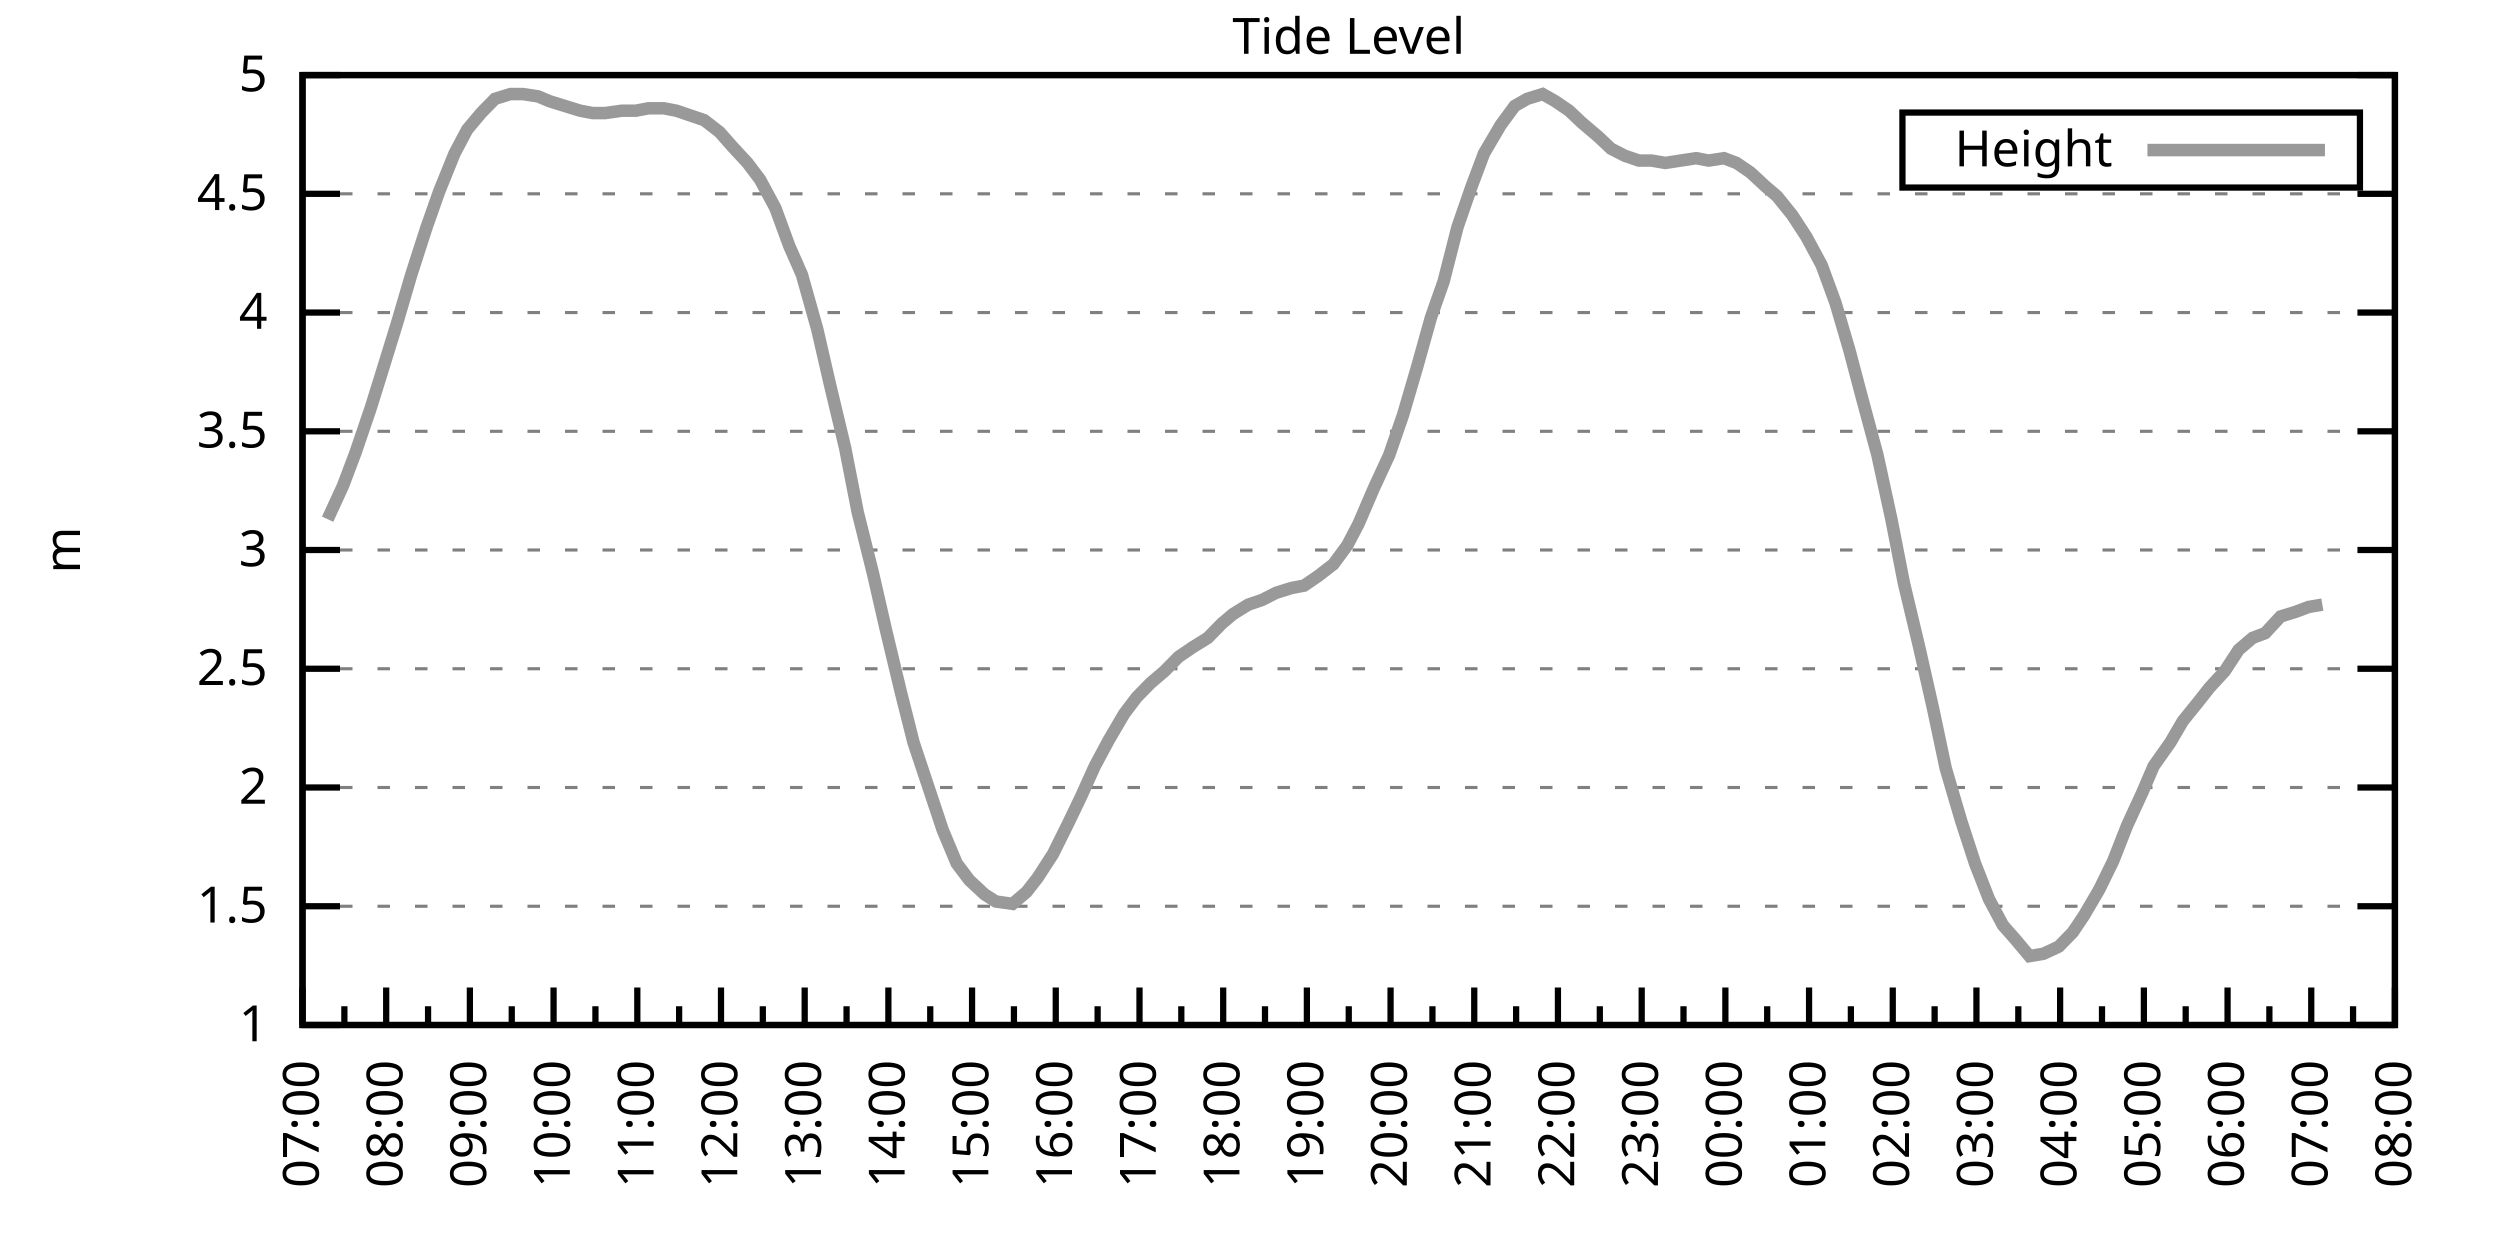
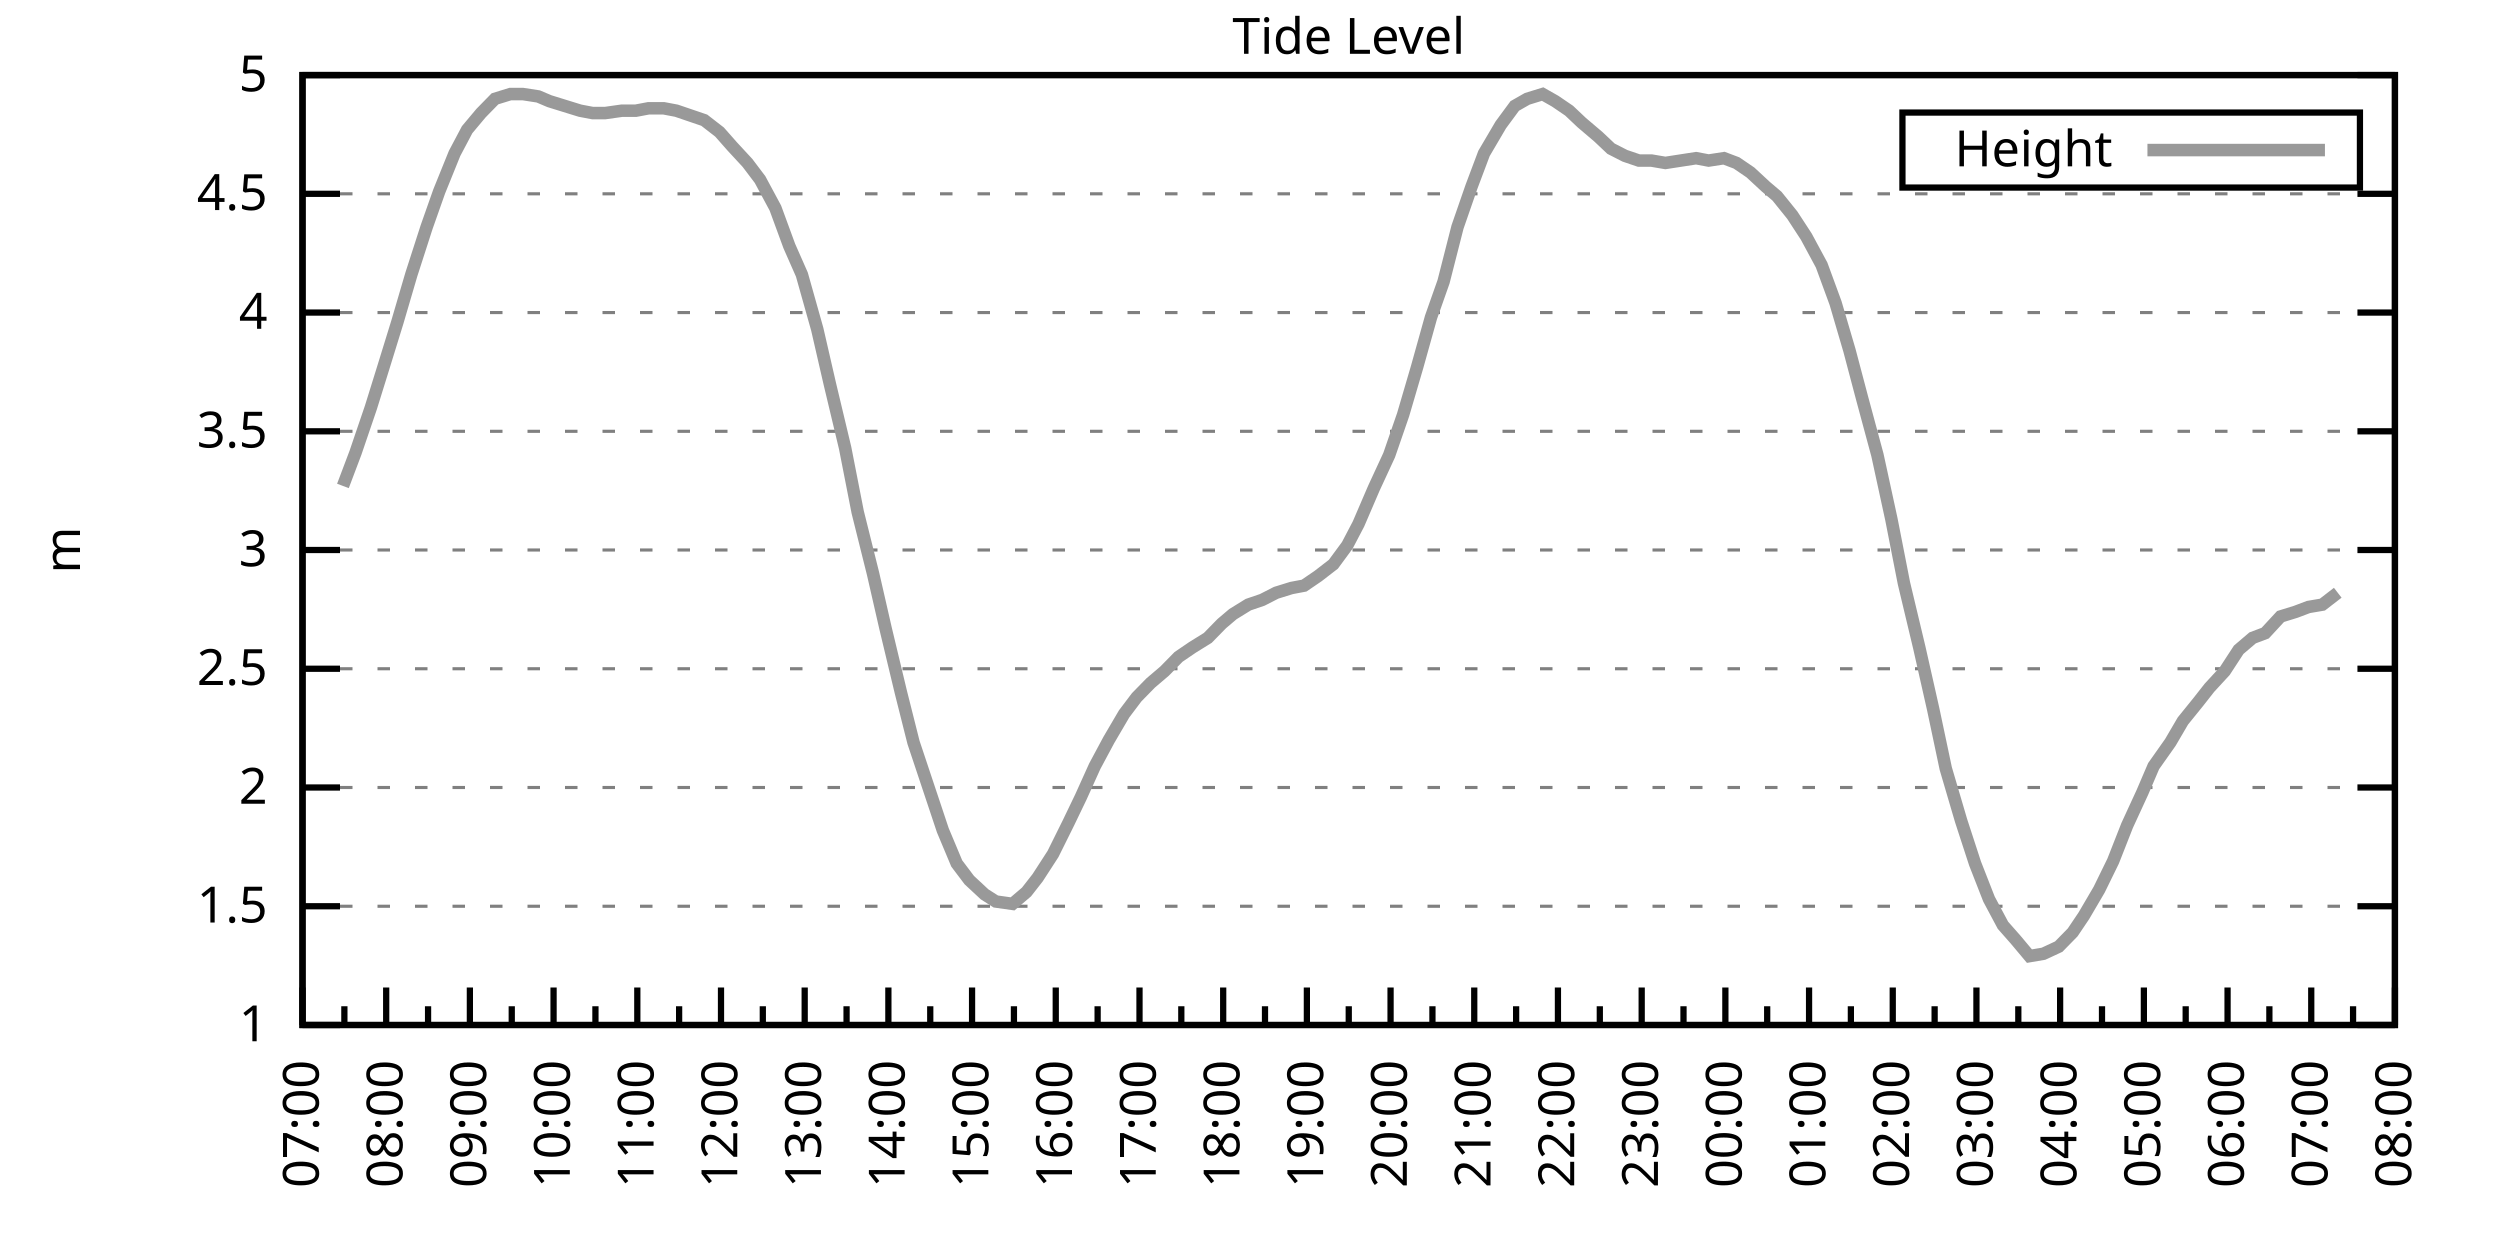
<svg xmlns="http://www.w3.org/2000/svg" xmlns:xlink="http://www.w3.org/1999/xlink" width="400" height="200" viewBox="0 0 400 200">
  <g id="gnuplot_canvas">
    <rect x="0" y="0" width="400" height="200" fill="none" />
    <defs>
      <circle id="gpDot" r="0.5" stroke-width="0.5" stroke="currentColor" />
      <path id="gpPt0" stroke-width="0.333" stroke="currentColor" d="M-1,0 h2 M0,-1 v2" />
      <path id="gpPt1" stroke-width="0.333" stroke="currentColor" d="M-1,-1 L1,1 M1,-1 L-1,1" />
      <path id="gpPt2" stroke-width="0.333" stroke="currentColor" d="M-1,0 L1,0 M0,-1 L0,1 M-1,-1 L1,1 M-1,1 L1,-1" />
      <rect id="gpPt3" stroke-width="0.333" stroke="currentColor" x="-1" y="-1" width="2" height="2" />
      <rect id="gpPt4" stroke-width="0.333" stroke="currentColor" fill="currentColor" x="-1" y="-1" width="2" height="2" />
      <circle id="gpPt5" stroke-width="0.333" stroke="currentColor" cx="0" cy="0" r="1" />
      <use xlink:href="#gpPt5" id="gpPt6" fill="currentColor" stroke="none" />
      <path id="gpPt7" stroke-width="0.333" stroke="currentColor" d="M0,-1.33 L-1.33,0.67 L1.33,0.67 z" />
      <use xlink:href="#gpPt7" id="gpPt8" fill="currentColor" stroke="none" />
      <use xlink:href="#gpPt7" id="gpPt9" stroke="currentColor" transform="rotate(180)" />
      <use xlink:href="#gpPt9" id="gpPt10" fill="currentColor" stroke="none" />
      <use xlink:href="#gpPt3" id="gpPt11" stroke="currentColor" transform="rotate(45)" />
      <use xlink:href="#gpPt11" id="gpPt12" fill="currentColor" stroke="none" />
      <path id="gpPt13" stroke-width="0.333" stroke="currentColor" d="M0,1.330 L1.265,0.411 L0.782,-1.067 L-0.782,-1.076 L-1.265,0.411 z" />
      <use xlink:href="#gpPt13" id="gpPt14" fill="currentColor" stroke="none" />
      <filter id="textbox" filterUnits="objectBoundingBox" x="0" y="0" height="1" width="1">
        <feFlood flood-color="white" flood-opacity="1" result="bgnd" />
        <feComposite in="SourceGraphic" in2="bgnd" operator="atop" />
      </filter>
      <filter id="greybox" filterUnits="objectBoundingBox" x="0" y="0" height="1" width="1">
        <feFlood flood-color="lightgrey" flood-opacity="1" result="grey" />
        <feComposite in="SourceGraphic" in2="grey" operator="atop" />
      </filter>
    </defs>
    <g fill="none" color="white" stroke="currentColor" stroke-width="1.00" stroke-linecap="butt" stroke-linejoin="miter">
</g>
    <g fill="none" color="black" stroke="currentColor" stroke-width="1.00" stroke-linecap="butt" stroke-linejoin="miter">
      <g stroke="none" shape-rendering="crispEdges">
        <polygon fill="rgb(255, 255, 255)" points="48.40,164.00 383.18,164.00 383.18,12.02 48.40,12.02 " />
      </g>
    </g>
    <g fill="none" color="black" stroke="currentColor" stroke-width="1.00" stroke-linecap="butt" stroke-linejoin="miter">
</g>
    <g fill="none" color="black" stroke="black" stroke-width="0.50" stroke-linecap="butt" stroke-linejoin="miter">
</g>
    <g fill="none" color="gray" stroke="currentColor" stroke-width="0.50" stroke-linecap="butt" stroke-linejoin="miter">
      <path stroke="gray" stroke-dasharray="2,4" class="gridline" d="M48.40,164.00 L383.19,164.00  " />
    </g>
    <g fill="none" color="gray" stroke="gray" stroke-width="1.00" stroke-linecap="butt" stroke-linejoin="miter">
</g>
    <g fill="none" color="black" stroke="currentColor" stroke-width="1.00" stroke-linecap="butt" stroke-linejoin="miter">
      <path stroke="black" d="M48.40,164.00 L54.40,164.00 M383.19,164.00 L377.19,164.00  " />
      <g transform="translate(42.80,166.60)" stroke="none" fill="black" font-family="Sans" font-size="8.00" text-anchor="end">
        <text>
          <tspan font-family="Sans"> 1</tspan>
        </text>
      </g>
    </g>
    <g fill="none" color="black" stroke="currentColor" stroke-width="1.00" stroke-linecap="butt" stroke-linejoin="miter">
</g>
    <g fill="none" color="black" stroke="black" stroke-width="0.50" stroke-linecap="butt" stroke-linejoin="miter">
</g>
    <g fill="none" color="gray" stroke="currentColor" stroke-width="0.50" stroke-linecap="butt" stroke-linejoin="miter">
      <path stroke="gray" stroke-dasharray="2,4" class="gridline" d="M48.40,145.00 L383.19,145.00  " />
    </g>
    <g fill="none" color="gray" stroke="gray" stroke-width="1.00" stroke-linecap="butt" stroke-linejoin="miter">
</g>
    <g fill="none" color="black" stroke="currentColor" stroke-width="1.00" stroke-linecap="butt" stroke-linejoin="miter">
      <path stroke="black" d="M48.40,145.00 L54.40,145.00 M383.19,145.00 L377.19,145.00  " />
      <g transform="translate(42.80,147.60)" stroke="none" fill="black" font-family="Sans" font-size="8.00" text-anchor="end">
        <text>
          <tspan font-family="Sans"> 1.5</tspan>
        </text>
      </g>
    </g>
    <g fill="none" color="black" stroke="currentColor" stroke-width="1.00" stroke-linecap="butt" stroke-linejoin="miter">
</g>
    <g fill="none" color="black" stroke="black" stroke-width="0.50" stroke-linecap="butt" stroke-linejoin="miter">
</g>
    <g fill="none" color="gray" stroke="currentColor" stroke-width="0.50" stroke-linecap="butt" stroke-linejoin="miter">
      <path stroke="gray" stroke-dasharray="2,4" class="gridline" d="M48.40,126.00 L383.19,126.00  " />
    </g>
    <g fill="none" color="gray" stroke="gray" stroke-width="1.00" stroke-linecap="butt" stroke-linejoin="miter">
</g>
    <g fill="none" color="black" stroke="currentColor" stroke-width="1.00" stroke-linecap="butt" stroke-linejoin="miter">
      <path stroke="black" d="M48.40,126.00 L54.40,126.00 M383.19,126.00 L377.19,126.00  " />
      <g transform="translate(42.80,128.60)" stroke="none" fill="black" font-family="Sans" font-size="8.00" text-anchor="end">
        <text>
          <tspan font-family="Sans"> 2</tspan>
        </text>
      </g>
    </g>
    <g fill="none" color="black" stroke="currentColor" stroke-width="1.00" stroke-linecap="butt" stroke-linejoin="miter">
</g>
    <g fill="none" color="black" stroke="black" stroke-width="0.50" stroke-linecap="butt" stroke-linejoin="miter">
</g>
    <g fill="none" color="gray" stroke="currentColor" stroke-width="0.50" stroke-linecap="butt" stroke-linejoin="miter">
      <path stroke="gray" stroke-dasharray="2,4" class="gridline" d="M48.40,107.00 L383.19,107.00  " />
    </g>
    <g fill="none" color="gray" stroke="gray" stroke-width="1.00" stroke-linecap="butt" stroke-linejoin="miter">
</g>
    <g fill="none" color="black" stroke="currentColor" stroke-width="1.00" stroke-linecap="butt" stroke-linejoin="miter">
      <path stroke="black" d="M48.40,107.00 L54.40,107.00 M383.19,107.00 L377.19,107.00  " />
      <g transform="translate(42.80,109.60)" stroke="none" fill="black" font-family="Sans" font-size="8.00" text-anchor="end">
        <text>
          <tspan font-family="Sans"> 2.5</tspan>
        </text>
      </g>
    </g>
    <g fill="none" color="black" stroke="currentColor" stroke-width="1.00" stroke-linecap="butt" stroke-linejoin="miter">
</g>
    <g fill="none" color="black" stroke="black" stroke-width="0.50" stroke-linecap="butt" stroke-linejoin="miter">
</g>
    <g fill="none" color="gray" stroke="currentColor" stroke-width="0.50" stroke-linecap="butt" stroke-linejoin="miter">
      <path stroke="gray" stroke-dasharray="2,4" class="gridline" d="M48.40,88.00 L383.19,88.00  " />
    </g>
    <g fill="none" color="gray" stroke="gray" stroke-width="1.00" stroke-linecap="butt" stroke-linejoin="miter">
</g>
    <g fill="none" color="black" stroke="currentColor" stroke-width="1.00" stroke-linecap="butt" stroke-linejoin="miter">
      <path stroke="black" d="M48.40,88.00 L54.40,88.00 M383.19,88.00 L377.19,88.00  " />
      <g transform="translate(42.80,90.60)" stroke="none" fill="black" font-family="Sans" font-size="8.00" text-anchor="end">
        <text>
          <tspan font-family="Sans"> 3</tspan>
        </text>
      </g>
    </g>
    <g fill="none" color="black" stroke="currentColor" stroke-width="1.00" stroke-linecap="butt" stroke-linejoin="miter">
</g>
    <g fill="none" color="black" stroke="black" stroke-width="0.50" stroke-linecap="butt" stroke-linejoin="miter">
</g>
    <g fill="none" color="gray" stroke="currentColor" stroke-width="0.50" stroke-linecap="butt" stroke-linejoin="miter">
      <path stroke="gray" stroke-dasharray="2,4" class="gridline" d="M48.40,69.01 L383.19,69.01  " />
    </g>
    <g fill="none" color="gray" stroke="gray" stroke-width="1.00" stroke-linecap="butt" stroke-linejoin="miter">
</g>
    <g fill="none" color="black" stroke="currentColor" stroke-width="1.00" stroke-linecap="butt" stroke-linejoin="miter">
      <path stroke="black" d="M48.40,69.01 L54.40,69.01 M383.19,69.01 L377.19,69.01  " />
      <g transform="translate(42.80,71.61)" stroke="none" fill="black" font-family="Sans" font-size="8.00" text-anchor="end">
        <text>
          <tspan font-family="Sans"> 3.5</tspan>
        </text>
      </g>
    </g>
    <g fill="none" color="black" stroke="currentColor" stroke-width="1.00" stroke-linecap="butt" stroke-linejoin="miter">
</g>
    <g fill="none" color="black" stroke="black" stroke-width="0.50" stroke-linecap="butt" stroke-linejoin="miter">
</g>
    <g fill="none" color="gray" stroke="currentColor" stroke-width="0.50" stroke-linecap="butt" stroke-linejoin="miter">
      <path stroke="gray" stroke-dasharray="2,4" class="gridline" d="M48.40,50.01 L383.19,50.01  " />
    </g>
    <g fill="none" color="gray" stroke="gray" stroke-width="1.00" stroke-linecap="butt" stroke-linejoin="miter">
</g>
    <g fill="none" color="black" stroke="currentColor" stroke-width="1.00" stroke-linecap="butt" stroke-linejoin="miter">
      <path stroke="black" d="M48.40,50.01 L54.40,50.01 M383.19,50.01 L377.19,50.01  " />
      <g transform="translate(42.80,52.61)" stroke="none" fill="black" font-family="Sans" font-size="8.00" text-anchor="end">
        <text>
          <tspan font-family="Sans"> 4</tspan>
        </text>
      </g>
    </g>
    <g fill="none" color="black" stroke="currentColor" stroke-width="1.00" stroke-linecap="butt" stroke-linejoin="miter">
</g>
    <g fill="none" color="black" stroke="black" stroke-width="0.50" stroke-linecap="butt" stroke-linejoin="miter">
</g>
    <g fill="none" color="gray" stroke="currentColor" stroke-width="0.50" stroke-linecap="butt" stroke-linejoin="miter">
      <path stroke="gray" stroke-dasharray="2,4" class="gridline" d="M48.40,31.01 L383.19,31.01  " />
    </g>
    <g fill="none" color="gray" stroke="gray" stroke-width="1.00" stroke-linecap="butt" stroke-linejoin="miter">
</g>
    <g fill="none" color="black" stroke="currentColor" stroke-width="1.00" stroke-linecap="butt" stroke-linejoin="miter">
      <path stroke="black" d="M48.40,31.01 L54.40,31.01 M383.19,31.01 L377.19,31.01  " />
      <g transform="translate(42.80,33.61)" stroke="none" fill="black" font-family="Sans" font-size="8.00" text-anchor="end">
        <text>
          <tspan font-family="Sans"> 4.5</tspan>
        </text>
      </g>
    </g>
    <g fill="none" color="black" stroke="currentColor" stroke-width="1.00" stroke-linecap="butt" stroke-linejoin="miter">
</g>
    <g fill="none" color="black" stroke="black" stroke-width="0.50" stroke-linecap="butt" stroke-linejoin="miter">
</g>
    <g fill="none" color="gray" stroke="currentColor" stroke-width="0.50" stroke-linecap="butt" stroke-linejoin="miter">
      <path stroke="gray" stroke-dasharray="2,4" class="gridline" d="M48.40,12.01 L383.19,12.01  " />
    </g>
    <g fill="none" color="gray" stroke="gray" stroke-width="1.00" stroke-linecap="butt" stroke-linejoin="miter">
</g>
    <g fill="none" color="black" stroke="currentColor" stroke-width="1.00" stroke-linecap="butt" stroke-linejoin="miter">
      <path stroke="black" d="M48.40,12.01 L54.40,12.01 M383.19,12.01 L377.19,12.01  " />
      <g transform="translate(42.80,14.61)" stroke="none" fill="black" font-family="Sans" font-size="8.00" text-anchor="end">
        <text>
          <tspan font-family="Sans"> 5</tspan>
        </text>
      </g>
    </g>
    <g fill="none" color="black" stroke="currentColor" stroke-width="1.00" stroke-linecap="butt" stroke-linejoin="miter">
      <path stroke="black" d="M48.40,164.00 L48.40,158.00  " />
      <g transform="translate(51.00,169.60) rotate(270)" stroke="none" fill="black" font-family="Sans" font-size="8.00" text-anchor="end">
        <text>
          <tspan font-family="Sans">07:00</tspan>
        </text>
      </g>
    </g>
    <g fill="none" color="black" stroke="currentColor" stroke-width="1.00" stroke-linecap="butt" stroke-linejoin="miter">
      <path stroke="black" d="M55.10,164.00 L55.10,161.00 M61.79,164.00 L61.79,158.00  " />
      <g transform="translate(64.39,169.60) rotate(270)" stroke="none" fill="black" font-family="Sans" font-size="8.00" text-anchor="end">
        <text>
          <tspan font-family="Sans">08:00</tspan>
        </text>
      </g>
    </g>
    <g fill="none" color="black" stroke="currentColor" stroke-width="1.00" stroke-linecap="butt" stroke-linejoin="miter">
      <path stroke="black" d="M68.49,164.00 L68.49,161.00 M75.18,164.00 L75.18,158.00  " />
      <g transform="translate(77.78,169.60) rotate(270)" stroke="none" fill="black" font-family="Sans" font-size="8.00" text-anchor="end">
        <text>
          <tspan font-family="Sans">09:00</tspan>
        </text>
      </g>
    </g>
    <g fill="none" color="black" stroke="currentColor" stroke-width="1.00" stroke-linecap="butt" stroke-linejoin="miter">
      <path stroke="black" d="M81.88,164.00 L81.88,161.00 M88.57,164.00 L88.57,158.00  " />
      <g transform="translate(91.17,169.60) rotate(270)" stroke="none" fill="black" font-family="Sans" font-size="8.00" text-anchor="end">
        <text>
          <tspan font-family="Sans">10:00</tspan>
        </text>
      </g>
    </g>
    <g fill="none" color="black" stroke="currentColor" stroke-width="1.00" stroke-linecap="butt" stroke-linejoin="miter">
      <path stroke="black" d="M95.27,164.00 L95.27,161.00 M101.97,164.00 L101.97,158.00  " />
      <g transform="translate(104.57,169.60) rotate(270)" stroke="none" fill="black" font-family="Sans" font-size="8.00" text-anchor="end">
        <text>
          <tspan font-family="Sans">11:00</tspan>
        </text>
      </g>
    </g>
    <g fill="none" color="black" stroke="currentColor" stroke-width="1.00" stroke-linecap="butt" stroke-linejoin="miter">
      <path stroke="black" d="M108.66,164.00 L108.66,161.00 M115.36,164.00 L115.36,158.00  " />
      <g transform="translate(117.96,169.60) rotate(270)" stroke="none" fill="black" font-family="Sans" font-size="8.00" text-anchor="end">
        <text>
          <tspan font-family="Sans">12:00</tspan>
        </text>
      </g>
    </g>
    <g fill="none" color="black" stroke="currentColor" stroke-width="1.00" stroke-linecap="butt" stroke-linejoin="miter">
      <path stroke="black" d="M122.05,164.00 L122.05,161.00 M128.75,164.00 L128.75,158.00  " />
      <g transform="translate(131.35,169.60) rotate(270)" stroke="none" fill="black" font-family="Sans" font-size="8.00" text-anchor="end">
        <text>
          <tspan font-family="Sans">13:00</tspan>
        </text>
      </g>
    </g>
    <g fill="none" color="black" stroke="currentColor" stroke-width="1.00" stroke-linecap="butt" stroke-linejoin="miter">
      <path stroke="black" d="M135.45,164.00 L135.45,161.00 M142.14,164.00 L142.14,158.00  " />
      <g transform="translate(144.74,169.60) rotate(270)" stroke="none" fill="black" font-family="Sans" font-size="8.00" text-anchor="end">
        <text>
          <tspan font-family="Sans">14:00</tspan>
        </text>
      </g>
    </g>
    <g fill="none" color="black" stroke="currentColor" stroke-width="1.00" stroke-linecap="butt" stroke-linejoin="miter">
      <path stroke="black" d="M148.84,164.00 L148.84,161.00 M155.53,164.00 L155.53,158.00  " />
      <g transform="translate(158.13,169.60) rotate(270)" stroke="none" fill="black" font-family="Sans" font-size="8.00" text-anchor="end">
        <text>
          <tspan font-family="Sans">15:00</tspan>
        </text>
      </g>
    </g>
    <g fill="none" color="black" stroke="currentColor" stroke-width="1.00" stroke-linecap="butt" stroke-linejoin="miter">
      <path stroke="black" d="M162.23,164.00 L162.23,161.00 M168.92,164.00 L168.92,158.00  " />
      <g transform="translate(171.52,169.60) rotate(270)" stroke="none" fill="black" font-family="Sans" font-size="8.00" text-anchor="end">
        <text>
          <tspan font-family="Sans">16:00</tspan>
        </text>
      </g>
    </g>
    <g fill="none" color="black" stroke="currentColor" stroke-width="1.00" stroke-linecap="butt" stroke-linejoin="miter">
      <path stroke="black" d="M175.62,164.00 L175.62,161.00 M182.32,164.00 L182.32,158.00  " />
      <g transform="translate(184.92,169.60) rotate(270)" stroke="none" fill="black" font-family="Sans" font-size="8.00" text-anchor="end">
        <text>
          <tspan font-family="Sans">17:00</tspan>
        </text>
      </g>
    </g>
    <g fill="none" color="black" stroke="currentColor" stroke-width="1.00" stroke-linecap="butt" stroke-linejoin="miter">
      <path stroke="black" d="M189.01,164.00 L189.01,161.00 M195.71,164.00 L195.71,158.00  " />
      <g transform="translate(198.31,169.60) rotate(270)" stroke="none" fill="black" font-family="Sans" font-size="8.00" text-anchor="end">
        <text>
          <tspan font-family="Sans">18:00</tspan>
        </text>
      </g>
    </g>
    <g fill="none" color="black" stroke="currentColor" stroke-width="1.00" stroke-linecap="butt" stroke-linejoin="miter">
      <path stroke="black" d="M202.40,164.00 L202.40,161.00 M209.10,164.00 L209.10,158.00  " />
      <g transform="translate(211.70,169.60) rotate(270)" stroke="none" fill="black" font-family="Sans" font-size="8.00" text-anchor="end">
        <text>
          <tspan font-family="Sans">19:00</tspan>
        </text>
      </g>
    </g>
    <g fill="none" color="black" stroke="currentColor" stroke-width="1.00" stroke-linecap="butt" stroke-linejoin="miter">
      <path stroke="black" d="M215.80,164.00 L215.80,161.00 M222.49,164.00 L222.49,158.00  " />
      <g transform="translate(225.09,169.60) rotate(270)" stroke="none" fill="black" font-family="Sans" font-size="8.00" text-anchor="end">
        <text>
          <tspan font-family="Sans">20:00</tspan>
        </text>
      </g>
    </g>
    <g fill="none" color="black" stroke="currentColor" stroke-width="1.00" stroke-linecap="butt" stroke-linejoin="miter">
      <path stroke="black" d="M229.19,164.00 L229.19,161.00 M235.88,164.00 L235.88,158.00  " />
      <g transform="translate(238.48,169.60) rotate(270)" stroke="none" fill="black" font-family="Sans" font-size="8.00" text-anchor="end">
        <text>
          <tspan font-family="Sans">21:00</tspan>
        </text>
      </g>
    </g>
    <g fill="none" color="black" stroke="currentColor" stroke-width="1.00" stroke-linecap="butt" stroke-linejoin="miter">
      <path stroke="black" d="M242.58,164.00 L242.58,161.00 M249.27,164.00 L249.27,158.00  " />
      <g transform="translate(251.87,169.60) rotate(270)" stroke="none" fill="black" font-family="Sans" font-size="8.00" text-anchor="end">
        <text>
          <tspan font-family="Sans">22:00</tspan>
        </text>
      </g>
    </g>
    <g fill="none" color="black" stroke="currentColor" stroke-width="1.00" stroke-linecap="butt" stroke-linejoin="miter">
      <path stroke="black" d="M255.97,164.00 L255.97,161.00 M262.67,164.00 L262.67,158.00  " />
      <g transform="translate(265.27,169.60) rotate(270)" stroke="none" fill="black" font-family="Sans" font-size="8.00" text-anchor="end">
        <text>
          <tspan font-family="Sans">23:00</tspan>
        </text>
      </g>
    </g>
    <g fill="none" color="black" stroke="currentColor" stroke-width="1.00" stroke-linecap="butt" stroke-linejoin="miter">
      <path stroke="black" d="M269.36,164.00 L269.36,161.00 M276.06,164.00 L276.06,158.00  " />
      <g transform="translate(278.66,169.60) rotate(270)" stroke="none" fill="black" font-family="Sans" font-size="8.00" text-anchor="end">
        <text>
          <tspan font-family="Sans">00:00</tspan>
        </text>
      </g>
    </g>
    <g fill="none" color="black" stroke="currentColor" stroke-width="1.00" stroke-linecap="butt" stroke-linejoin="miter">
      <path stroke="black" d="M282.75,164.00 L282.75,161.00 M289.45,164.00 L289.45,158.00  " />
      <g transform="translate(292.05,169.60) rotate(270)" stroke="none" fill="black" font-family="Sans" font-size="8.00" text-anchor="end">
        <text>
          <tspan font-family="Sans">01:00</tspan>
        </text>
      </g>
    </g>
    <g fill="none" color="black" stroke="currentColor" stroke-width="1.00" stroke-linecap="butt" stroke-linejoin="miter">
      <path stroke="black" d="M296.14,164.00 L296.14,161.00 M302.84,164.00 L302.84,158.00  " />
      <g transform="translate(305.44,169.60) rotate(270)" stroke="none" fill="black" font-family="Sans" font-size="8.00" text-anchor="end">
        <text>
          <tspan font-family="Sans">02:00</tspan>
        </text>
      </g>
    </g>
    <g fill="none" color="black" stroke="currentColor" stroke-width="1.00" stroke-linecap="butt" stroke-linejoin="miter">
      <path stroke="black" d="M309.54,164.00 L309.54,161.00 M316.23,164.00 L316.23,158.00  " />
      <g transform="translate(318.83,169.60) rotate(270)" stroke="none" fill="black" font-family="Sans" font-size="8.00" text-anchor="end">
        <text>
          <tspan font-family="Sans">03:00</tspan>
        </text>
      </g>
    </g>
    <g fill="none" color="black" stroke="currentColor" stroke-width="1.00" stroke-linecap="butt" stroke-linejoin="miter">
      <path stroke="black" d="M322.93,164.00 L322.93,161.00 M329.62,164.00 L329.62,158.00  " />
      <g transform="translate(332.22,169.60) rotate(270)" stroke="none" fill="black" font-family="Sans" font-size="8.00" text-anchor="end">
        <text>
          <tspan font-family="Sans">04:00</tspan>
        </text>
      </g>
    </g>
    <g fill="none" color="black" stroke="currentColor" stroke-width="1.00" stroke-linecap="butt" stroke-linejoin="miter">
      <path stroke="black" d="M336.32,164.00 L336.32,161.00 M343.02,164.00 L343.02,158.00  " />
      <g transform="translate(345.62,169.60) rotate(270)" stroke="none" fill="black" font-family="Sans" font-size="8.00" text-anchor="end">
        <text>
          <tspan font-family="Sans">05:00</tspan>
        </text>
      </g>
    </g>
    <g fill="none" color="black" stroke="currentColor" stroke-width="1.00" stroke-linecap="butt" stroke-linejoin="miter">
      <path stroke="black" d="M349.71,164.00 L349.71,161.00 M356.41,164.00 L356.41,158.00  " />
      <g transform="translate(359.01,169.60) rotate(270)" stroke="none" fill="black" font-family="Sans" font-size="8.00" text-anchor="end">
        <text>
          <tspan font-family="Sans">06:00</tspan>
        </text>
      </g>
    </g>
    <g fill="none" color="black" stroke="currentColor" stroke-width="1.00" stroke-linecap="butt" stroke-linejoin="miter">
      <path stroke="black" d="M363.10,164.00 L363.10,161.00 M369.80,164.00 L369.80,158.00  " />
      <g transform="translate(372.40,169.60) rotate(270)" stroke="none" fill="black" font-family="Sans" font-size="8.00" text-anchor="end">
        <text>
          <tspan font-family="Sans">07:00</tspan>
        </text>
      </g>
    </g>
    <g fill="none" color="black" stroke="currentColor" stroke-width="1.00" stroke-linecap="butt" stroke-linejoin="miter">
      <path stroke="black" d="M376.49,164.00 L376.49,161.00 M383.19,164.00 L383.19,158.00  " />
      <g transform="translate(385.79,169.60) rotate(270)" stroke="none" fill="black" font-family="Sans" font-size="8.00" text-anchor="end">
        <text>
          <tspan font-family="Sans">08:00</tspan>
        </text>
      </g>
    </g>
    <g fill="none" color="black" stroke="currentColor" stroke-width="1.00" stroke-linecap="butt" stroke-linejoin="miter">
</g>
    <g fill="none" color="black" stroke="currentColor" stroke-width="1.00" stroke-linecap="butt" stroke-linejoin="miter">
      <path stroke="black" d="M48.40,12.01 L48.40,164.00 L383.19,164.00 L383.19,12.01 L48.40,12.01 Z  " />
    </g>
    <g fill="none" color="black" stroke="currentColor" stroke-width="1.00" stroke-linecap="butt" stroke-linejoin="miter">
      <g transform="translate(12.80,88.01) rotate(270)" stroke="none" fill="black" font-family="Sans" font-size="8.00" text-anchor="middle">
        <text>
          <tspan font-family="Sans">m</tspan>
        </text>
      </g>
    </g>
    <g fill="none" color="black" stroke="currentColor" stroke-width="1.00" stroke-linecap="butt" stroke-linejoin="miter">
</g>
    <g fill="none" color="black" stroke="currentColor" stroke-width="1.00" stroke-linecap="butt" stroke-linejoin="miter">
      <path stroke="black" d="M304.39,30.01 L304.39,18.01 L377.59,18.01 L377.59,30.01 L304.39,30.01 Z  " />
    </g>
    <g id="Tide_level_plot_1">
      <g fill="none" color="white" stroke="black" stroke-width="2.00" stroke-linecap="butt" stroke-linejoin="miter">
</g>
      <g fill="none" color="black" stroke="currentColor" stroke-width="2.00" stroke-linecap="butt" stroke-linejoin="miter">
        <g transform="translate(337.99,26.61)" stroke="none" fill="black" font-family="Sans" font-size="8.00" text-anchor="end">
          <text>
            <tspan font-family="Sans">Height</tspan>
          </text>
        </g>
      </g>
      <g fill="none" color="black" stroke="currentColor" stroke-width="2.00" stroke-linecap="butt" stroke-linejoin="miter">
-         <path stroke="rgb(153, 153, 153)" d="M343.59,24.01 L371.99,24.01 M52.42,83.07 L54.87,77.75 L56.88,72.43 L59.34,65.21 L61.35,58.75 L63.58,51.53   L65.81,43.93 L68.26,36.33 L70.27,30.63 L72.73,24.55 L74.74,20.75 L76.97,18.09 L79.20,15.81 L81.66,15.05   L83.66,15.05 L86.12,15.43 L87.91,16.19 L90.36,16.95 L92.82,17.71 L94.82,18.09 L96.83,18.09 L99.51,17.71   L101.74,17.71 L103.75,17.33 L106.21,17.33 L108.22,17.71 L110.45,18.47 L112.68,19.23 L115.13,21.13 L117.14,23.41   L119.60,26.07 L121.61,28.73 L124.06,33.29 L126.29,39.37 L128.30,43.93 L130.76,52.67 L132.77,61.41 L135.22,71.67   L137.23,81.93 L139.69,91.80 L141.69,100.54 L144.15,110.80 L146.16,118.78 L150.85,132.84 L153.08,138.16 L155.09,140.82   L157.54,143.10 L159.33,144.24 L162.01,144.62 L164.24,142.72 L166.02,140.44 L168.48,136.64 L170.93,131.70 L172.94,127.52   L175.17,122.58 L177.41,118.40 L179.86,114.22 L181.87,111.56 L184.10,109.28 L186.33,107.38 L188.57,105.10 L190.80,103.58   L193.25,102.06 L195.48,99.78 L197.27,98.26 L199.73,96.74 L201.96,95.98 L204.19,94.84 L206.64,94.08 L208.65,93.70   L210.88,92.18 L213.34,90.28 L215.57,87.25 L217.36,83.83 L219.81,78.13 L222.27,72.81 L224.50,66.35 L226.73,58.75   L228.96,50.77 L230.97,45.07 L233.20,36.33 L235.44,29.87 L237.44,24.55 L240.12,19.99 L242.36,16.95 L244.36,15.81   L246.82,15.05 L248.83,16.19 L251.06,17.71 L253.07,19.61 L255.75,21.89 L257.76,23.79 L259.99,24.93 L262.22,25.69   L264.23,25.69 L266.46,26.07 L268.92,25.69 L271.37,25.31 L273.38,25.69 L275.83,25.31 L277.84,26.07 L280.07,27.59   L282.53,29.87 L284.32,31.39 L286.77,34.43 L289.00,37.85 L291.46,42.41 L293.69,48.49 L295.92,56.09 L297.93,63.69   L300.39,72.81 L302.62,83.07 L304.63,93.32 L307.08,103.58 L309.31,113.46 L311.32,122.96 L313.78,131.32 L316.01,138.16   L318.24,143.86 L320.47,148.04 L322.48,150.32 L324.71,152.98 L326.95,152.60 L329.40,151.46 L331.63,149.18 L333.42,146.52   L335.87,142.34 L338.10,137.78 L340.34,132.08 L342.79,126.76 L344.58,122.58 L347.26,118.78 L349.26,115.36 L351.72,112.32   L353.51,110.04 L355.96,107.38 L358.19,103.96 L360.42,102.06 L362.43,101.30 L364.89,98.64 L367.34,97.88 L369.35,97.12   L371.58,96.74  " />
+         <path stroke="rgb(153, 153, 153)" d="M343.59,24.01 L371.99,24.01 M54.87,77.75 L56.88,72.43 L59.34,65.21 L61.35,58.75 L63.58,51.53 L65.81,43.93   L68.26,36.33 L70.27,30.63 L72.73,24.55 L74.74,20.75 L76.97,18.09 L79.20,15.81 L81.66,15.05 L83.66,15.05   L86.12,15.43 L87.91,16.19 L90.36,16.95 L92.82,17.71 L94.82,18.09 L96.83,18.09 L99.51,17.71 L101.74,17.71   L103.75,17.33 L106.21,17.33 L108.22,17.71 L110.45,18.47 L112.68,19.23 L115.13,21.13 L117.14,23.41 L119.60,26.07   L121.61,28.73 L124.06,33.29 L126.29,39.37 L128.30,43.93 L130.76,52.67 L132.77,61.41 L135.22,71.67 L137.23,81.93   L139.69,91.80 L141.69,100.54 L144.15,110.80 L146.16,118.78 L150.85,132.84 L153.08,138.16 L155.09,140.82 L157.54,143.10   L159.33,144.24 L162.01,144.62 L164.24,142.72 L166.02,140.44 L168.48,136.64 L170.93,131.70 L172.94,127.52 L175.17,122.58   L177.41,118.40 L179.86,114.22 L181.87,111.56 L184.10,109.28 L186.33,107.38 L188.57,105.10 L190.80,103.58 L193.25,102.06   L195.48,99.78 L197.27,98.26 L199.73,96.74 L201.96,95.98 L204.19,94.84 L206.64,94.08 L208.65,93.70 L210.88,92.18   L213.34,90.28 L215.57,87.25 L217.36,83.83 L219.81,78.13 L222.27,72.81 L224.50,66.35 L226.73,58.75 L228.96,50.77   L230.97,45.07 L233.20,36.33 L235.44,29.87 L237.44,24.55 L240.12,19.99 L242.36,16.95 L244.36,15.81 L246.82,15.05   L248.83,16.19 L251.06,17.71 L253.07,19.61 L255.75,21.89 L257.76,23.79 L259.99,24.93 L262.22,25.69 L264.23,25.69   L266.46,26.07 L268.92,25.69 L271.37,25.31 L273.38,25.69 L275.83,25.31 L277.84,26.07 L280.07,27.59 L282.53,29.87   L284.32,31.39 L286.77,34.43 L289.00,37.85 L291.46,42.41 L293.69,48.49 L295.92,56.09 L297.93,63.69 L300.39,72.81   L302.62,83.07 L304.63,93.32 L307.08,103.58 L309.31,113.46 L311.32,122.96 L313.78,131.32 L316.01,138.16 L318.24,143.86   L320.47,148.04 L322.48,150.32 L324.71,152.98 L326.95,152.60 L329.40,151.46 L331.63,149.18 L333.42,146.52 L335.87,142.34   L338.10,137.78 L340.34,132.08 L342.79,126.76 L344.58,122.58 L347.26,118.78 L349.26,115.36 L351.72,112.32 L353.51,110.04   L355.96,107.38 L358.19,103.96 L360.42,102.06 L362.43,101.30 L364.89,98.64 L367.34,97.88 L369.35,97.12 L371.58,96.74   L374.04,94.84  " />
      </g>
    </g>
    <g fill="none" color="black" stroke="currentColor" stroke-width="2.00" stroke-linecap="butt" stroke-linejoin="miter">
</g>
    <g fill="none" color="black" stroke="black" stroke-width="1.00" stroke-linecap="butt" stroke-linejoin="miter">
</g>
    <g fill="none" color="black" stroke="currentColor" stroke-width="1.00" stroke-linecap="butt" stroke-linejoin="miter">
      <path stroke="black" d="M48.40,12.01 L48.40,164.00 L383.19,164.00 L383.19,12.01 L48.40,12.01 Z  " />
    </g>
    <g fill="none" color="black" stroke="currentColor" stroke-width="1.00" stroke-linecap="butt" stroke-linejoin="miter">
      <g transform="translate(215.79,8.61)" stroke="none" fill="black" font-family="Sans" font-size="8.00" text-anchor="middle">
        <text>
          <tspan font-family="Sans">Tide Level</tspan>
        </text>
      </g>
    </g>
    <g fill="none" color="black" stroke="currentColor" stroke-width="1.00" stroke-linecap="butt" stroke-linejoin="miter">
</g>
  </g>
</svg>
